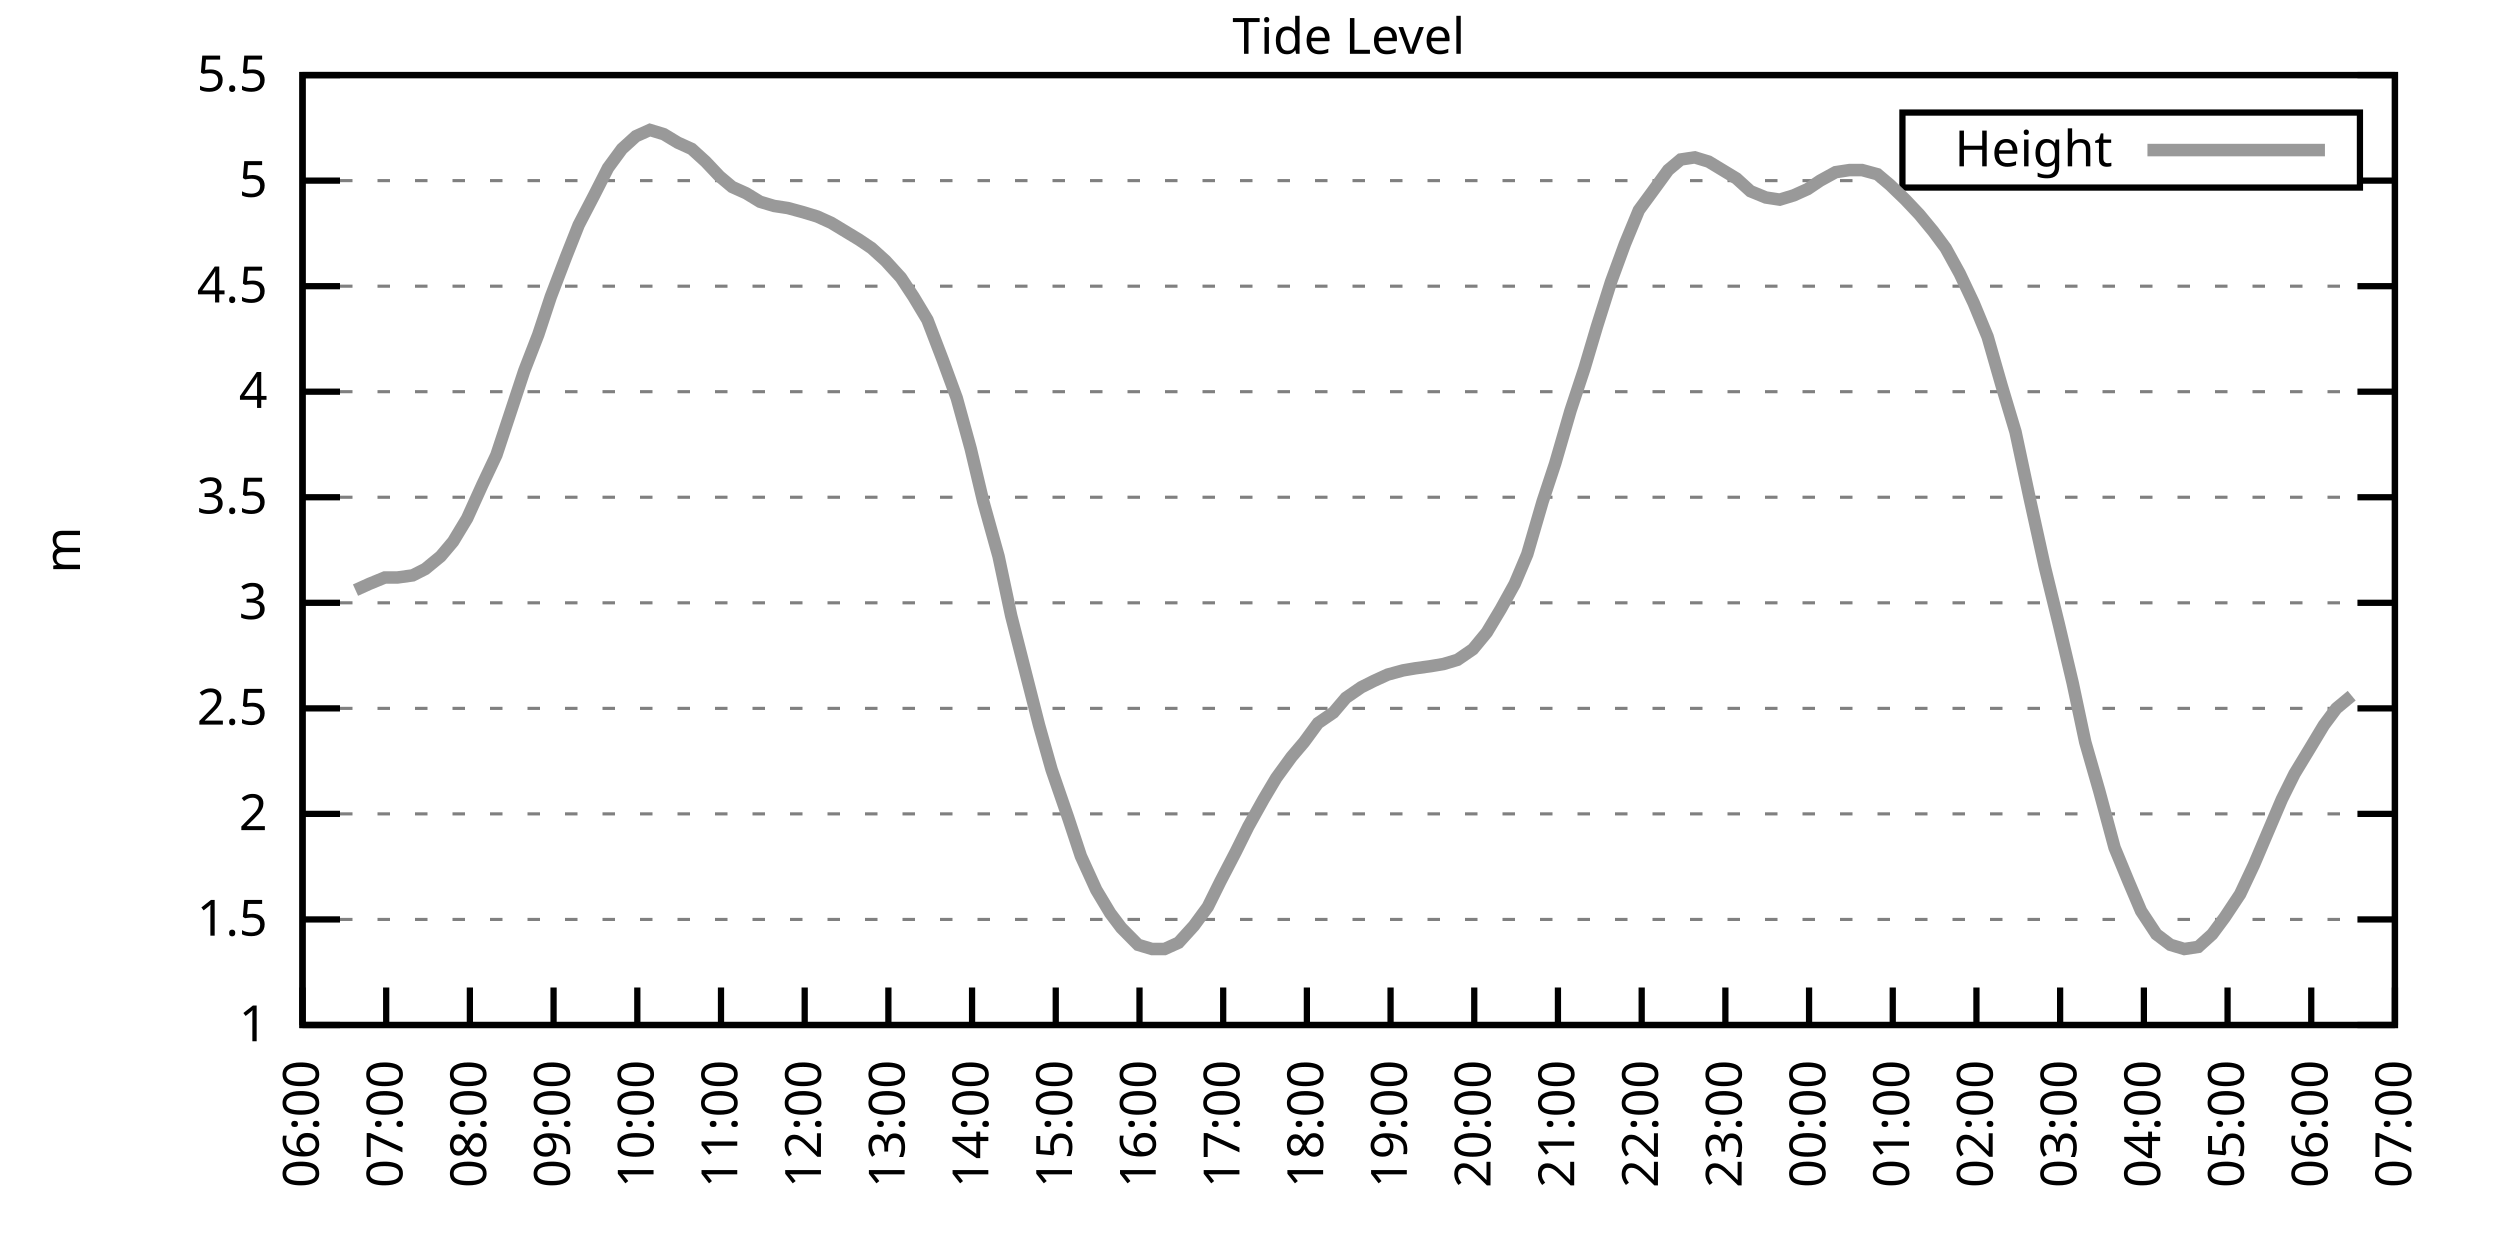
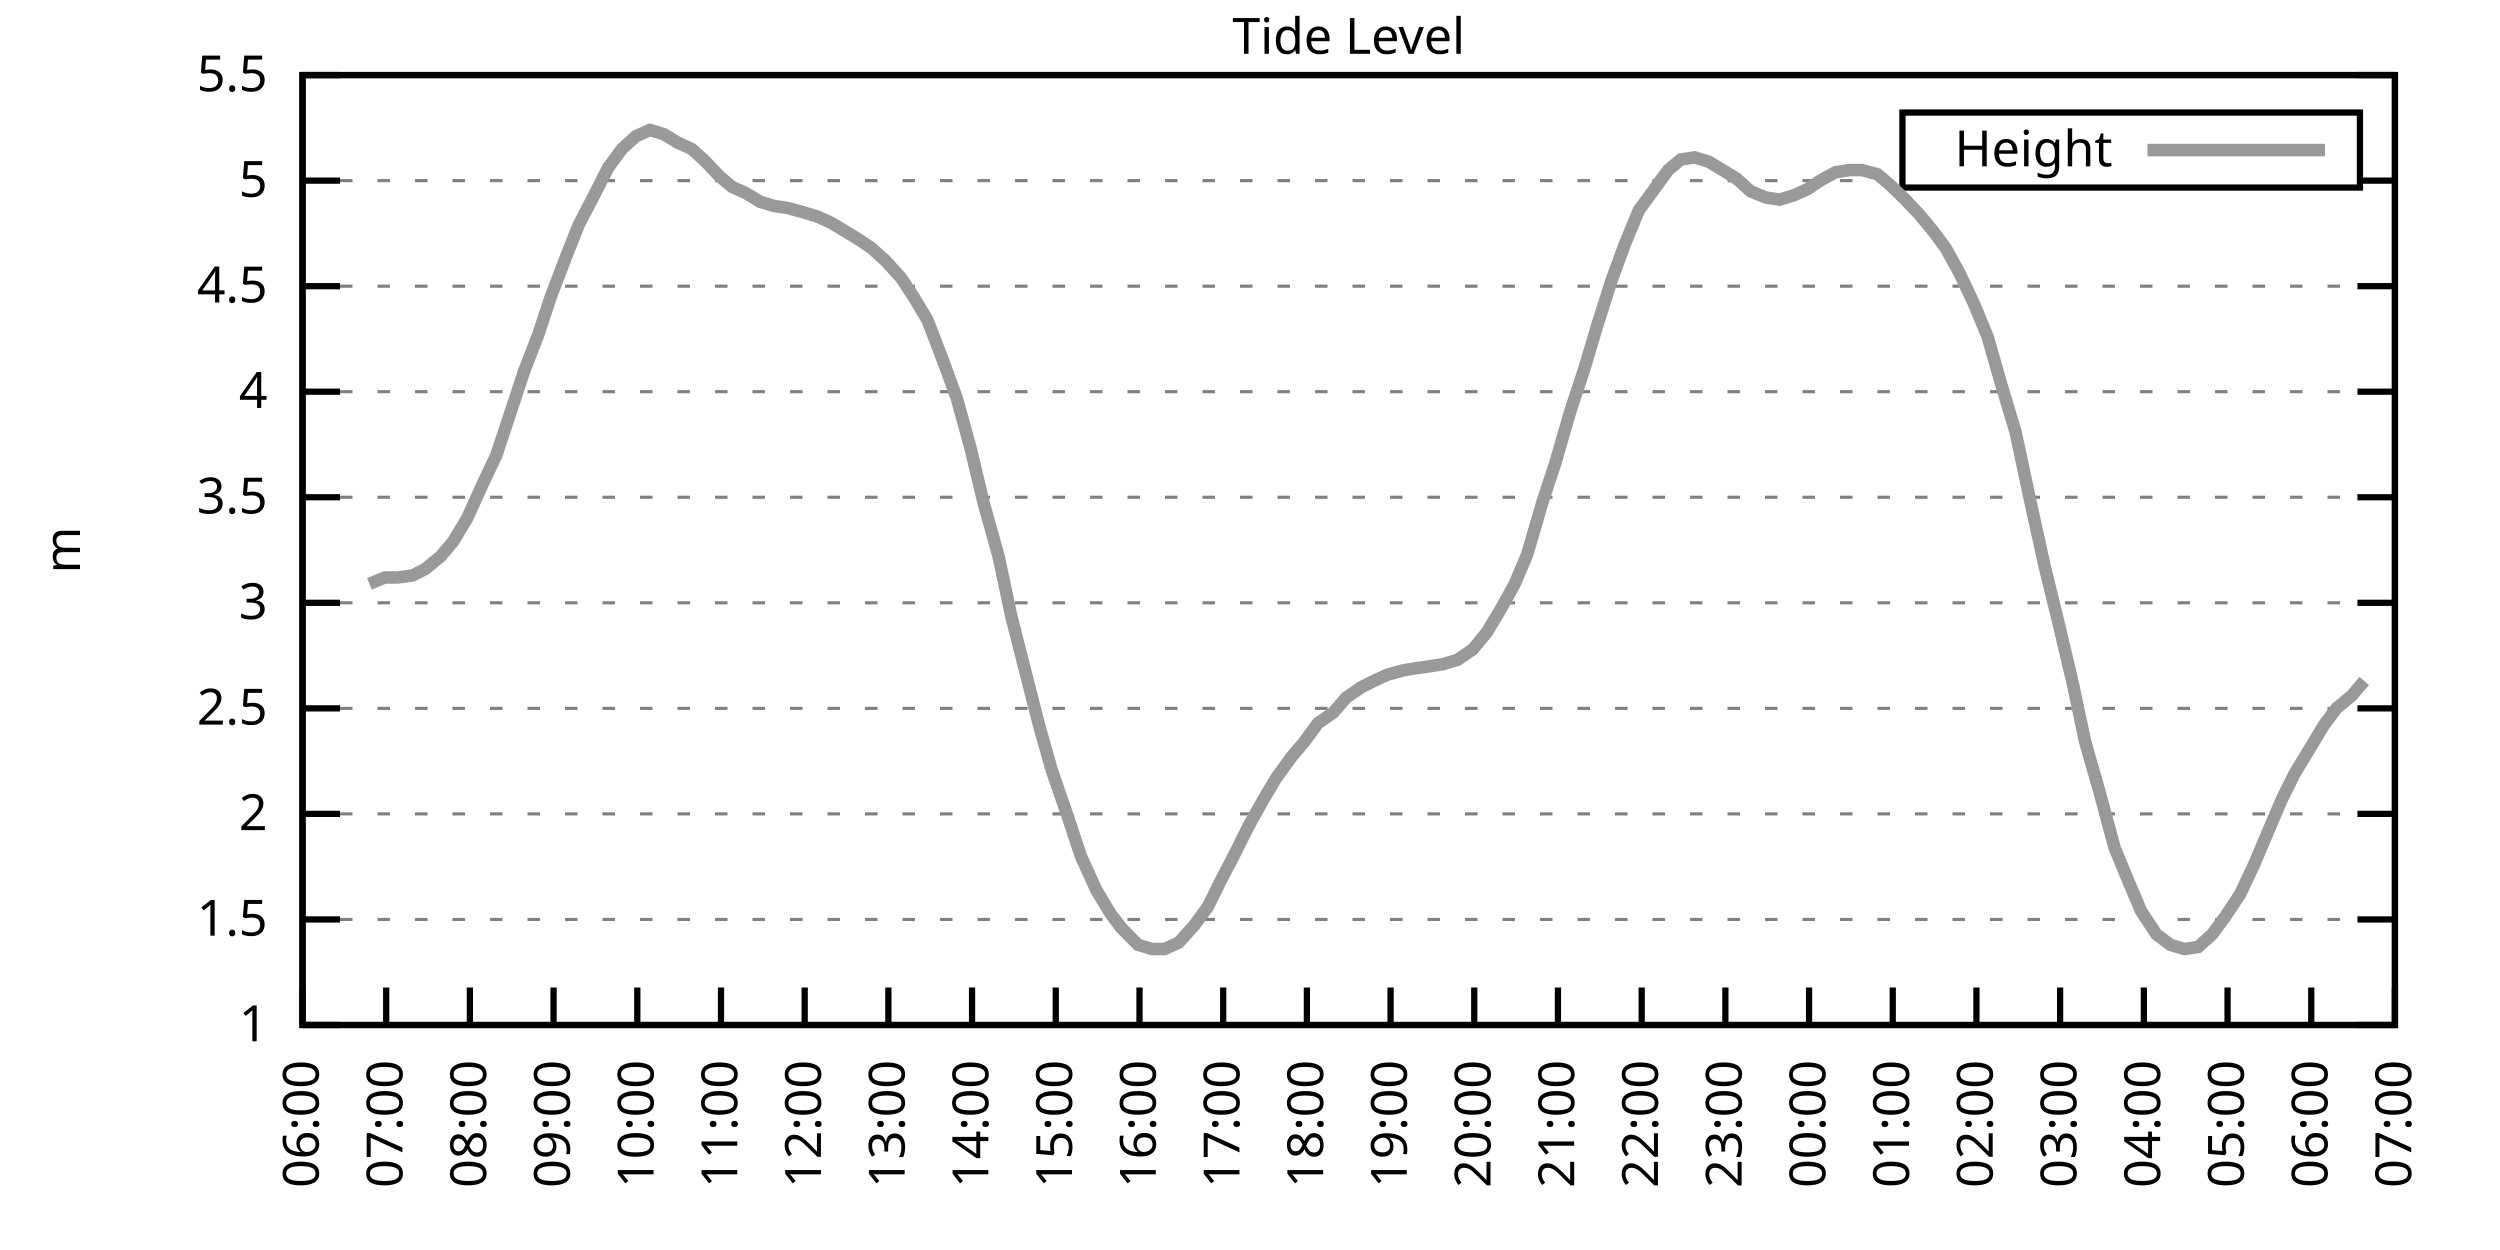
<svg xmlns="http://www.w3.org/2000/svg" xmlns:xlink="http://www.w3.org/1999/xlink" width="400" height="200" viewBox="0 0 400 200">
  <g id="gnuplot_canvas">
    <rect x="0" y="0" width="400" height="200" fill="none" />
    <defs>
      <circle id="gpDot" r="0.5" stroke-width="0.5" stroke="currentColor" />
      <path id="gpPt0" stroke-width="0.333" stroke="currentColor" d="M-1,0 h2 M0,-1 v2" />
      <path id="gpPt1" stroke-width="0.333" stroke="currentColor" d="M-1,-1 L1,1 M1,-1 L-1,1" />
      <path id="gpPt2" stroke-width="0.333" stroke="currentColor" d="M-1,0 L1,0 M0,-1 L0,1 M-1,-1 L1,1 M-1,1 L1,-1" />
      <rect id="gpPt3" stroke-width="0.333" stroke="currentColor" x="-1" y="-1" width="2" height="2" />
      <rect id="gpPt4" stroke-width="0.333" stroke="currentColor" fill="currentColor" x="-1" y="-1" width="2" height="2" />
      <circle id="gpPt5" stroke-width="0.333" stroke="currentColor" cx="0" cy="0" r="1" />
      <use xlink:href="#gpPt5" id="gpPt6" fill="currentColor" stroke="none" />
      <path id="gpPt7" stroke-width="0.333" stroke="currentColor" d="M0,-1.33 L-1.33,0.67 L1.33,0.67 z" />
      <use xlink:href="#gpPt7" id="gpPt8" fill="currentColor" stroke="none" />
      <use xlink:href="#gpPt7" id="gpPt9" stroke="currentColor" transform="rotate(180)" />
      <use xlink:href="#gpPt9" id="gpPt10" fill="currentColor" stroke="none" />
      <use xlink:href="#gpPt3" id="gpPt11" stroke="currentColor" transform="rotate(45)" />
      <use xlink:href="#gpPt11" id="gpPt12" fill="currentColor" stroke="none" />
      <path id="gpPt13" stroke-width="0.333" stroke="currentColor" d="M0,1.330 L1.265,0.411 L0.782,-1.067 L-0.782,-1.076 L-1.265,0.411 z" />
      <use xlink:href="#gpPt13" id="gpPt14" fill="currentColor" stroke="none" />
      <filter id="textbox" filterUnits="objectBoundingBox" x="0" y="0" height="1" width="1">
        <feFlood flood-color="white" flood-opacity="1" result="bgnd" />
        <feComposite in="SourceGraphic" in2="bgnd" operator="atop" />
      </filter>
      <filter id="greybox" filterUnits="objectBoundingBox" x="0" y="0" height="1" width="1">
        <feFlood flood-color="lightgrey" flood-opacity="1" result="grey" />
        <feComposite in="SourceGraphic" in2="grey" operator="atop" />
      </filter>
    </defs>
    <g fill="none" color="white" stroke="currentColor" stroke-width="1.00" stroke-linecap="butt" stroke-linejoin="miter">
</g>
    <g fill="none" color="black" stroke="currentColor" stroke-width="1.00" stroke-linecap="butt" stroke-linejoin="miter">
      <g stroke="none" shape-rendering="crispEdges">
        <polygon fill="rgb(255, 255, 255)" points="48.40,164.00 383.18,164.00 383.18,12.02 48.40,12.02 " />
      </g>
    </g>
    <g fill="none" color="black" stroke="currentColor" stroke-width="1.00" stroke-linecap="butt" stroke-linejoin="miter">
</g>
    <g fill="none" color="black" stroke="black" stroke-width="0.50" stroke-linecap="butt" stroke-linejoin="miter">
</g>
    <g fill="none" color="gray" stroke="currentColor" stroke-width="0.50" stroke-linecap="butt" stroke-linejoin="miter">
      <path stroke="gray" stroke-dasharray="2,4" class="gridline" d="M48.40,164.00 L383.19,164.00  " />
    </g>
    <g fill="none" color="gray" stroke="gray" stroke-width="1.00" stroke-linecap="butt" stroke-linejoin="miter">
</g>
    <g fill="none" color="black" stroke="currentColor" stroke-width="1.00" stroke-linecap="butt" stroke-linejoin="miter">
      <path stroke="black" d="M48.40,164.00 L54.40,164.00 M383.19,164.00 L377.19,164.00  " />
      <g transform="translate(42.80,166.60)" stroke="none" fill="black" font-family="Sans" font-size="8.00" text-anchor="end">
        <text>
          <tspan font-family="Sans"> 1</tspan>
        </text>
      </g>
    </g>
    <g fill="none" color="black" stroke="currentColor" stroke-width="1.00" stroke-linecap="butt" stroke-linejoin="miter">
</g>
    <g fill="none" color="black" stroke="black" stroke-width="0.50" stroke-linecap="butt" stroke-linejoin="miter">
</g>
    <g fill="none" color="gray" stroke="currentColor" stroke-width="0.50" stroke-linecap="butt" stroke-linejoin="miter">
      <path stroke="gray" stroke-dasharray="2,4" class="gridline" d="M48.40,147.11 L383.19,147.11  " />
    </g>
    <g fill="none" color="gray" stroke="gray" stroke-width="1.00" stroke-linecap="butt" stroke-linejoin="miter">
</g>
    <g fill="none" color="black" stroke="currentColor" stroke-width="1.00" stroke-linecap="butt" stroke-linejoin="miter">
      <path stroke="black" d="M48.40,147.11 L54.40,147.11 M383.19,147.11 L377.19,147.11  " />
      <g transform="translate(42.80,149.71)" stroke="none" fill="black" font-family="Sans" font-size="8.00" text-anchor="end">
        <text>
          <tspan font-family="Sans"> 1.5</tspan>
        </text>
      </g>
    </g>
    <g fill="none" color="black" stroke="currentColor" stroke-width="1.00" stroke-linecap="butt" stroke-linejoin="miter">
</g>
    <g fill="none" color="black" stroke="black" stroke-width="0.50" stroke-linecap="butt" stroke-linejoin="miter">
</g>
    <g fill="none" color="gray" stroke="currentColor" stroke-width="0.50" stroke-linecap="butt" stroke-linejoin="miter">
      <path stroke="gray" stroke-dasharray="2,4" class="gridline" d="M48.40,130.22 L383.19,130.22  " />
    </g>
    <g fill="none" color="gray" stroke="gray" stroke-width="1.00" stroke-linecap="butt" stroke-linejoin="miter">
</g>
    <g fill="none" color="black" stroke="currentColor" stroke-width="1.00" stroke-linecap="butt" stroke-linejoin="miter">
      <path stroke="black" d="M48.40,130.22 L54.40,130.22 M383.19,130.22 L377.19,130.22  " />
      <g transform="translate(42.80,132.82)" stroke="none" fill="black" font-family="Sans" font-size="8.00" text-anchor="end">
        <text>
          <tspan font-family="Sans"> 2</tspan>
        </text>
      </g>
    </g>
    <g fill="none" color="black" stroke="currentColor" stroke-width="1.00" stroke-linecap="butt" stroke-linejoin="miter">
</g>
    <g fill="none" color="black" stroke="black" stroke-width="0.50" stroke-linecap="butt" stroke-linejoin="miter">
</g>
    <g fill="none" color="gray" stroke="currentColor" stroke-width="0.50" stroke-linecap="butt" stroke-linejoin="miter">
      <path stroke="gray" stroke-dasharray="2,4" class="gridline" d="M48.40,113.34 L383.19,113.34  " />
    </g>
    <g fill="none" color="gray" stroke="gray" stroke-width="1.00" stroke-linecap="butt" stroke-linejoin="miter">
</g>
    <g fill="none" color="black" stroke="currentColor" stroke-width="1.00" stroke-linecap="butt" stroke-linejoin="miter">
      <path stroke="black" d="M48.40,113.34 L54.40,113.34 M383.19,113.34 L377.19,113.34  " />
      <g transform="translate(42.80,115.94)" stroke="none" fill="black" font-family="Sans" font-size="8.00" text-anchor="end">
        <text>
          <tspan font-family="Sans"> 2.5</tspan>
        </text>
      </g>
    </g>
    <g fill="none" color="black" stroke="currentColor" stroke-width="1.00" stroke-linecap="butt" stroke-linejoin="miter">
</g>
    <g fill="none" color="black" stroke="black" stroke-width="0.50" stroke-linecap="butt" stroke-linejoin="miter">
</g>
    <g fill="none" color="gray" stroke="currentColor" stroke-width="0.50" stroke-linecap="butt" stroke-linejoin="miter">
      <path stroke="gray" stroke-dasharray="2,4" class="gridline" d="M48.40,96.45 L383.19,96.45  " />
    </g>
    <g fill="none" color="gray" stroke="gray" stroke-width="1.00" stroke-linecap="butt" stroke-linejoin="miter">
</g>
    <g fill="none" color="black" stroke="currentColor" stroke-width="1.00" stroke-linecap="butt" stroke-linejoin="miter">
      <path stroke="black" d="M48.40,96.45 L54.40,96.45 M383.19,96.45 L377.19,96.45  " />
      <g transform="translate(42.80,99.05)" stroke="none" fill="black" font-family="Sans" font-size="8.00" text-anchor="end">
        <text>
          <tspan font-family="Sans"> 3</tspan>
        </text>
      </g>
    </g>
    <g fill="none" color="black" stroke="currentColor" stroke-width="1.00" stroke-linecap="butt" stroke-linejoin="miter">
</g>
    <g fill="none" color="black" stroke="black" stroke-width="0.50" stroke-linecap="butt" stroke-linejoin="miter">
</g>
    <g fill="none" color="gray" stroke="currentColor" stroke-width="0.50" stroke-linecap="butt" stroke-linejoin="miter">
      <path stroke="gray" stroke-dasharray="2,4" class="gridline" d="M48.40,79.56 L383.19,79.56  " />
    </g>
    <g fill="none" color="gray" stroke="gray" stroke-width="1.00" stroke-linecap="butt" stroke-linejoin="miter">
</g>
    <g fill="none" color="black" stroke="currentColor" stroke-width="1.00" stroke-linecap="butt" stroke-linejoin="miter">
      <path stroke="black" d="M48.40,79.56 L54.40,79.56 M383.19,79.56 L377.19,79.56  " />
      <g transform="translate(42.80,82.16)" stroke="none" fill="black" font-family="Sans" font-size="8.00" text-anchor="end">
        <text>
          <tspan font-family="Sans"> 3.5</tspan>
        </text>
      </g>
    </g>
    <g fill="none" color="black" stroke="currentColor" stroke-width="1.00" stroke-linecap="butt" stroke-linejoin="miter">
</g>
    <g fill="none" color="black" stroke="black" stroke-width="0.50" stroke-linecap="butt" stroke-linejoin="miter">
</g>
    <g fill="none" color="gray" stroke="currentColor" stroke-width="0.50" stroke-linecap="butt" stroke-linejoin="miter">
      <path stroke="gray" stroke-dasharray="2,4" class="gridline" d="M48.40,62.67 L383.19,62.67  " />
    </g>
    <g fill="none" color="gray" stroke="gray" stroke-width="1.00" stroke-linecap="butt" stroke-linejoin="miter">
</g>
    <g fill="none" color="black" stroke="currentColor" stroke-width="1.00" stroke-linecap="butt" stroke-linejoin="miter">
      <path stroke="black" d="M48.40,62.67 L54.40,62.67 M383.19,62.67 L377.19,62.67  " />
      <g transform="translate(42.80,65.27)" stroke="none" fill="black" font-family="Sans" font-size="8.00" text-anchor="end">
        <text>
          <tspan font-family="Sans"> 4</tspan>
        </text>
      </g>
    </g>
    <g fill="none" color="black" stroke="currentColor" stroke-width="1.00" stroke-linecap="butt" stroke-linejoin="miter">
</g>
    <g fill="none" color="black" stroke="black" stroke-width="0.50" stroke-linecap="butt" stroke-linejoin="miter">
</g>
    <g fill="none" color="gray" stroke="currentColor" stroke-width="0.50" stroke-linecap="butt" stroke-linejoin="miter">
      <path stroke="gray" stroke-dasharray="2,4" class="gridline" d="M48.40,45.79 L383.19,45.79  " />
    </g>
    <g fill="none" color="gray" stroke="gray" stroke-width="1.00" stroke-linecap="butt" stroke-linejoin="miter">
</g>
    <g fill="none" color="black" stroke="currentColor" stroke-width="1.00" stroke-linecap="butt" stroke-linejoin="miter">
      <path stroke="black" d="M48.40,45.79 L54.40,45.79 M383.19,45.79 L377.19,45.79  " />
      <g transform="translate(42.80,48.39)" stroke="none" fill="black" font-family="Sans" font-size="8.00" text-anchor="end">
        <text>
          <tspan font-family="Sans"> 4.5</tspan>
        </text>
      </g>
    </g>
    <g fill="none" color="black" stroke="currentColor" stroke-width="1.00" stroke-linecap="butt" stroke-linejoin="miter">
</g>
    <g fill="none" color="black" stroke="black" stroke-width="0.50" stroke-linecap="butt" stroke-linejoin="miter">
</g>
    <g fill="none" color="gray" stroke="currentColor" stroke-width="0.50" stroke-linecap="butt" stroke-linejoin="miter">
      <path stroke="gray" stroke-dasharray="2,4" class="gridline" d="M48.40,28.90 L304.39,28.90 M377.59,28.90 L383.19,28.90  " />
    </g>
    <g fill="none" color="gray" stroke="gray" stroke-width="1.00" stroke-linecap="butt" stroke-linejoin="miter">
</g>
    <g fill="none" color="black" stroke="currentColor" stroke-width="1.00" stroke-linecap="butt" stroke-linejoin="miter">
      <path stroke="black" d="M48.40,28.90 L54.40,28.90 M383.19,28.90 L377.19,28.90  " />
      <g transform="translate(42.80,31.50)" stroke="none" fill="black" font-family="Sans" font-size="8.00" text-anchor="end">
        <text>
          <tspan font-family="Sans"> 5</tspan>
        </text>
      </g>
    </g>
    <g fill="none" color="black" stroke="currentColor" stroke-width="1.00" stroke-linecap="butt" stroke-linejoin="miter">
</g>
    <g fill="none" color="black" stroke="black" stroke-width="0.50" stroke-linecap="butt" stroke-linejoin="miter">
</g>
    <g fill="none" color="gray" stroke="currentColor" stroke-width="0.50" stroke-linecap="butt" stroke-linejoin="miter">
      <path stroke="gray" stroke-dasharray="2,4" class="gridline" d="M48.40,12.01 L383.19,12.01  " />
    </g>
    <g fill="none" color="gray" stroke="gray" stroke-width="1.00" stroke-linecap="butt" stroke-linejoin="miter">
</g>
    <g fill="none" color="black" stroke="currentColor" stroke-width="1.00" stroke-linecap="butt" stroke-linejoin="miter">
      <path stroke="black" d="M48.40,12.01 L54.40,12.01 M383.19,12.01 L377.19,12.01  " />
      <g transform="translate(42.80,14.61)" stroke="none" fill="black" font-family="Sans" font-size="8.00" text-anchor="end">
        <text>
          <tspan font-family="Sans"> 5.5</tspan>
        </text>
      </g>
    </g>
    <g fill="none" color="black" stroke="currentColor" stroke-width="1.00" stroke-linecap="butt" stroke-linejoin="miter">
      <path stroke="black" d="M48.40,164.00 L48.40,158.00  " />
      <g transform="translate(51.00,169.60) rotate(270.00)" stroke="none" fill="black" font-family="Sans" font-size="8.00" text-anchor="end">
        <text>
          <tspan font-family="Sans">06:00</tspan>
        </text>
      </g>
    </g>
    <g fill="none" color="black" stroke="currentColor" stroke-width="1.00" stroke-linecap="butt" stroke-linejoin="miter">
      <path stroke="black" d="M61.79,164.00 L61.79,158.00  " />
      <g transform="translate(64.39,169.60) rotate(270.00)" stroke="none" fill="black" font-family="Sans" font-size="8.00" text-anchor="end">
        <text>
          <tspan font-family="Sans">07:00</tspan>
        </text>
      </g>
    </g>
    <g fill="none" color="black" stroke="currentColor" stroke-width="1.00" stroke-linecap="butt" stroke-linejoin="miter">
      <path stroke="black" d="M75.18,164.00 L75.18,158.00  " />
      <g transform="translate(77.78,169.60) rotate(270.00)" stroke="none" fill="black" font-family="Sans" font-size="8.00" text-anchor="end">
        <text>
          <tspan font-family="Sans">08:00</tspan>
        </text>
      </g>
    </g>
    <g fill="none" color="black" stroke="currentColor" stroke-width="1.00" stroke-linecap="butt" stroke-linejoin="miter">
      <path stroke="black" d="M88.57,164.00 L88.57,158.00  " />
      <g transform="translate(91.17,169.60) rotate(270.00)" stroke="none" fill="black" font-family="Sans" font-size="8.00" text-anchor="end">
        <text>
          <tspan font-family="Sans">09:00</tspan>
        </text>
      </g>
    </g>
    <g fill="none" color="black" stroke="currentColor" stroke-width="1.00" stroke-linecap="butt" stroke-linejoin="miter">
      <path stroke="black" d="M101.97,164.00 L101.97,158.00  " />
      <g transform="translate(104.57,169.60) rotate(270.00)" stroke="none" fill="black" font-family="Sans" font-size="8.00" text-anchor="end">
        <text>
          <tspan font-family="Sans">10:00</tspan>
        </text>
      </g>
    </g>
    <g fill="none" color="black" stroke="currentColor" stroke-width="1.00" stroke-linecap="butt" stroke-linejoin="miter">
      <path stroke="black" d="M115.36,164.00 L115.36,158.00  " />
      <g transform="translate(117.96,169.60) rotate(270.00)" stroke="none" fill="black" font-family="Sans" font-size="8.00" text-anchor="end">
        <text>
          <tspan font-family="Sans">11:00</tspan>
        </text>
      </g>
    </g>
    <g fill="none" color="black" stroke="currentColor" stroke-width="1.00" stroke-linecap="butt" stroke-linejoin="miter">
      <path stroke="black" d="M128.75,164.00 L128.75,158.00  " />
      <g transform="translate(131.35,169.60) rotate(270.00)" stroke="none" fill="black" font-family="Sans" font-size="8.00" text-anchor="end">
        <text>
          <tspan font-family="Sans">12:00</tspan>
        </text>
      </g>
    </g>
    <g fill="none" color="black" stroke="currentColor" stroke-width="1.00" stroke-linecap="butt" stroke-linejoin="miter">
      <path stroke="black" d="M142.14,164.00 L142.14,158.00  " />
      <g transform="translate(144.74,169.60) rotate(270.00)" stroke="none" fill="black" font-family="Sans" font-size="8.00" text-anchor="end">
        <text>
          <tspan font-family="Sans">13:00</tspan>
        </text>
      </g>
    </g>
    <g fill="none" color="black" stroke="currentColor" stroke-width="1.00" stroke-linecap="butt" stroke-linejoin="miter">
      <path stroke="black" d="M155.53,164.00 L155.53,158.00  " />
      <g transform="translate(158.13,169.60) rotate(270.00)" stroke="none" fill="black" font-family="Sans" font-size="8.00" text-anchor="end">
        <text>
          <tspan font-family="Sans">14:00</tspan>
        </text>
      </g>
    </g>
    <g fill="none" color="black" stroke="currentColor" stroke-width="1.00" stroke-linecap="butt" stroke-linejoin="miter">
      <path stroke="black" d="M168.92,164.00 L168.92,158.00  " />
      <g transform="translate(171.52,169.60) rotate(270.00)" stroke="none" fill="black" font-family="Sans" font-size="8.00" text-anchor="end">
        <text>
          <tspan font-family="Sans">15:00</tspan>
        </text>
      </g>
    </g>
    <g fill="none" color="black" stroke="currentColor" stroke-width="1.00" stroke-linecap="butt" stroke-linejoin="miter">
      <path stroke="black" d="M182.32,164.00 L182.32,158.00  " />
      <g transform="translate(184.92,169.60) rotate(270.00)" stroke="none" fill="black" font-family="Sans" font-size="8.00" text-anchor="end">
        <text>
          <tspan font-family="Sans">16:00</tspan>
        </text>
      </g>
    </g>
    <g fill="none" color="black" stroke="currentColor" stroke-width="1.00" stroke-linecap="butt" stroke-linejoin="miter">
      <path stroke="black" d="M195.71,164.00 L195.71,158.00  " />
      <g transform="translate(198.31,169.60) rotate(270.00)" stroke="none" fill="black" font-family="Sans" font-size="8.00" text-anchor="end">
        <text>
          <tspan font-family="Sans">17:00</tspan>
        </text>
      </g>
    </g>
    <g fill="none" color="black" stroke="currentColor" stroke-width="1.00" stroke-linecap="butt" stroke-linejoin="miter">
      <path stroke="black" d="M209.10,164.00 L209.10,158.00  " />
      <g transform="translate(211.70,169.60) rotate(270.00)" stroke="none" fill="black" font-family="Sans" font-size="8.00" text-anchor="end">
        <text>
          <tspan font-family="Sans">18:00</tspan>
        </text>
      </g>
    </g>
    <g fill="none" color="black" stroke="currentColor" stroke-width="1.00" stroke-linecap="butt" stroke-linejoin="miter">
      <path stroke="black" d="M222.49,164.00 L222.49,158.00  " />
      <g transform="translate(225.09,169.60) rotate(270.00)" stroke="none" fill="black" font-family="Sans" font-size="8.00" text-anchor="end">
        <text>
          <tspan font-family="Sans">19:00</tspan>
        </text>
      </g>
    </g>
    <g fill="none" color="black" stroke="currentColor" stroke-width="1.00" stroke-linecap="butt" stroke-linejoin="miter">
      <path stroke="black" d="M235.88,164.00 L235.88,158.00  " />
      <g transform="translate(238.48,169.60) rotate(270.00)" stroke="none" fill="black" font-family="Sans" font-size="8.00" text-anchor="end">
        <text>
          <tspan font-family="Sans">20:00</tspan>
        </text>
      </g>
    </g>
    <g fill="none" color="black" stroke="currentColor" stroke-width="1.00" stroke-linecap="butt" stroke-linejoin="miter">
      <path stroke="black" d="M249.27,164.00 L249.27,158.00  " />
      <g transform="translate(251.87,169.60) rotate(270.00)" stroke="none" fill="black" font-family="Sans" font-size="8.00" text-anchor="end">
        <text>
          <tspan font-family="Sans">21:00</tspan>
        </text>
      </g>
    </g>
    <g fill="none" color="black" stroke="currentColor" stroke-width="1.00" stroke-linecap="butt" stroke-linejoin="miter">
      <path stroke="black" d="M262.67,164.00 L262.67,158.00  " />
      <g transform="translate(265.27,169.60) rotate(270.00)" stroke="none" fill="black" font-family="Sans" font-size="8.00" text-anchor="end">
        <text>
          <tspan font-family="Sans">22:00</tspan>
        </text>
      </g>
    </g>
    <g fill="none" color="black" stroke="currentColor" stroke-width="1.00" stroke-linecap="butt" stroke-linejoin="miter">
      <path stroke="black" d="M276.06,164.00 L276.06,158.00  " />
      <g transform="translate(278.66,169.60) rotate(270.00)" stroke="none" fill="black" font-family="Sans" font-size="8.00" text-anchor="end">
        <text>
          <tspan font-family="Sans">23:00</tspan>
        </text>
      </g>
    </g>
    <g fill="none" color="black" stroke="currentColor" stroke-width="1.00" stroke-linecap="butt" stroke-linejoin="miter">
      <path stroke="black" d="M289.45,164.00 L289.45,158.00  " />
      <g transform="translate(292.05,169.60) rotate(270.00)" stroke="none" fill="black" font-family="Sans" font-size="8.00" text-anchor="end">
        <text>
          <tspan font-family="Sans">00:00</tspan>
        </text>
      </g>
    </g>
    <g fill="none" color="black" stroke="currentColor" stroke-width="1.00" stroke-linecap="butt" stroke-linejoin="miter">
      <path stroke="black" d="M302.84,164.00 L302.84,158.00  " />
      <g transform="translate(305.44,169.60) rotate(270.00)" stroke="none" fill="black" font-family="Sans" font-size="8.00" text-anchor="end">
        <text>
          <tspan font-family="Sans">01:00</tspan>
        </text>
      </g>
    </g>
    <g fill="none" color="black" stroke="currentColor" stroke-width="1.00" stroke-linecap="butt" stroke-linejoin="miter">
      <path stroke="black" d="M316.23,164.00 L316.23,158.00  " />
      <g transform="translate(318.83,169.60) rotate(270.00)" stroke="none" fill="black" font-family="Sans" font-size="8.00" text-anchor="end">
        <text>
          <tspan font-family="Sans">02:00</tspan>
        </text>
      </g>
    </g>
    <g fill="none" color="black" stroke="currentColor" stroke-width="1.00" stroke-linecap="butt" stroke-linejoin="miter">
      <path stroke="black" d="M329.62,164.00 L329.62,158.00  " />
      <g transform="translate(332.22,169.60) rotate(270.00)" stroke="none" fill="black" font-family="Sans" font-size="8.00" text-anchor="end">
        <text>
          <tspan font-family="Sans">03:00</tspan>
        </text>
      </g>
    </g>
    <g fill="none" color="black" stroke="currentColor" stroke-width="1.00" stroke-linecap="butt" stroke-linejoin="miter">
      <path stroke="black" d="M343.02,164.00 L343.02,158.00  " />
      <g transform="translate(345.62,169.60) rotate(270.00)" stroke="none" fill="black" font-family="Sans" font-size="8.00" text-anchor="end">
        <text>
          <tspan font-family="Sans">04:00</tspan>
        </text>
      </g>
    </g>
    <g fill="none" color="black" stroke="currentColor" stroke-width="1.00" stroke-linecap="butt" stroke-linejoin="miter">
      <path stroke="black" d="M356.41,164.00 L356.41,158.00  " />
      <g transform="translate(359.01,169.60) rotate(270.00)" stroke="none" fill="black" font-family="Sans" font-size="8.00" text-anchor="end">
        <text>
          <tspan font-family="Sans">05:00</tspan>
        </text>
      </g>
    </g>
    <g fill="none" color="black" stroke="currentColor" stroke-width="1.00" stroke-linecap="butt" stroke-linejoin="miter">
      <path stroke="black" d="M369.80,164.00 L369.80,158.00  " />
      <g transform="translate(372.40,169.60) rotate(270.00)" stroke="none" fill="black" font-family="Sans" font-size="8.00" text-anchor="end">
        <text>
          <tspan font-family="Sans">06:00</tspan>
        </text>
      </g>
    </g>
    <g fill="none" color="black" stroke="currentColor" stroke-width="1.00" stroke-linecap="butt" stroke-linejoin="miter">
      <path stroke="black" d="M383.19,164.00 L383.19,158.00  " />
      <g transform="translate(385.79,169.60) rotate(270.00)" stroke="none" fill="black" font-family="Sans" font-size="8.00" text-anchor="end">
        <text>
          <tspan font-family="Sans">07:00</tspan>
        </text>
      </g>
    </g>
    <g fill="none" color="black" stroke="currentColor" stroke-width="1.00" stroke-linecap="butt" stroke-linejoin="miter">
</g>
    <g fill="none" color="black" stroke="currentColor" stroke-width="1.00" stroke-linecap="butt" stroke-linejoin="miter">
      <path stroke="black" d="M48.40,12.01 L48.40,164.00 L383.19,164.00 L383.19,12.01 L48.40,12.01 Z  " />
    </g>
    <g fill="none" color="black" stroke="currentColor" stroke-width="1.00" stroke-linecap="butt" stroke-linejoin="miter">
</g>
    <g fill="none" color="black" stroke="currentColor" stroke-width="1.00" stroke-linecap="butt" stroke-linejoin="miter">
      <path stroke="black" d="M304.39,30.01 L304.39,18.01 L377.59,18.01 L377.59,30.01 L304.39,30.01 Z  " />
    </g>
    <g id="Tide_level_plot_1">
      <g fill="none" color="white" stroke="black" stroke-width="2.00" stroke-linecap="butt" stroke-linejoin="miter">
</g>
      <g fill="none" color="black" stroke="currentColor" stroke-width="2.00" stroke-linecap="butt" stroke-linejoin="miter">
        <g transform="translate(337.99,26.61)" stroke="none" fill="black" font-family="Sans" font-size="8.00" text-anchor="end">
          <text>
            <tspan font-family="Sans">Height</tspan>
          </text>
        </g>
      </g>
      <g fill="none" color="black" stroke="currentColor" stroke-width="2.00" stroke-linecap="butt" stroke-linejoin="miter">
-         <path stroke="rgb(153, 153, 153)" d="M343.59,24.01 L371.99,24.01 M56.88,94.42 L59.11,93.41 L61.57,92.40 L63.58,92.40 L66.03,92.06 L68.04,91.04   L70.50,89.02 L72.50,86.65 L74.74,82.94 L77.19,77.53 L79.42,72.81 L81.66,66.05 L83.89,59.30 L86.12,53.55   L88.13,47.47 L90.58,41.06 L92.59,35.99 L95.05,31.26 L97.28,26.87 L99.51,23.83 L101.74,21.80 L103.98,20.79   L106.21,21.47 L108.44,22.82 L110.67,23.83 L112.90,25.86 L115.13,28.22 L117.14,29.91 L119.38,30.92 L121.61,32.28   L123.84,32.95 L126.07,33.29 L128.53,33.96 L130.76,34.64 L132.99,35.65 L135.22,37.00 L137.45,38.35 L139.46,39.71   L141.69,41.73 L144.15,44.43 L146.16,47.47 L148.39,51.19 L150.85,57.61 L153.08,63.69 L155.31,71.79 L157.32,80.24   L159.77,89.02 L161.78,98.48 L164.01,107.26 L166.25,116.04 L168.25,123.13 L170.93,130.90 L172.94,136.98 L175.40,142.38   L177.63,146.10 L179.41,148.46 L182.09,151.17 L184.32,151.84 L186.33,151.84 L188.57,150.83 L191.02,148.13 L193.25,145.09   L195.26,141.03 L197.72,136.30 L199.73,132.25 L202.18,127.86 L204.19,124.48 L206.64,121.11 L208.65,118.74 L210.88,115.70   L213.34,114.01 L215.35,111.65 L217.80,109.96 L219.81,108.95 L222.04,107.93 L224.50,107.26 L226.51,106.92 L228.96,106.58   L230.97,106.24 L233.20,105.57 L235.66,103.88 L237.89,101.18 L240.12,97.46 L242.36,93.41 L244.36,88.68 L246.82,80.24   L248.83,74.16 L251.28,65.71 L253.51,58.96 L255.52,52.20 L257.76,45.11 L259.99,39.03 L262.22,33.63 L264.45,30.59   L266.91,27.21 L268.92,25.52 L271.15,25.18 L273.38,25.86 L275.61,27.21 L277.84,28.56 L280.07,30.59 L282.53,31.60   L284.76,31.94 L286.99,31.26 L289.23,30.25 L291.23,28.90 L293.69,27.55 L295.92,27.21 L297.93,27.21 L300.39,27.88   L302.39,29.57 L304.85,31.94 L307.08,34.30 L309.31,37.00 L311.32,39.71 L313.55,43.76 L315.79,48.49 L318.02,53.89   L320.25,61.66 L322.48,69.09 L324.71,79.56 L327.17,90.71 L329.40,99.83 L331.63,109.28 L333.64,118.74 L335.87,126.51   L338.33,135.63 L340.56,141.03 L342.57,145.76 L345.02,149.48 L347.26,151.17 L349.49,151.84 L351.72,151.50 L353.95,149.48   L355.96,146.77 L358.42,143.06 L360.65,138.33 L362.66,133.60 L365.11,127.86 L367.12,123.81 L369.58,119.75 L371.81,116.04   L373.82,113.34 L376.27,111.31  " />
+         <path stroke="rgb(153, 153, 153)" d="M343.59,24.01 L371.99,24.01 M59.11,93.41 L61.57,92.40 L63.58,92.40 L66.03,92.06 L68.04,91.04 L70.50,89.02   L72.50,86.65 L74.74,82.94 L77.19,77.53 L79.42,72.81 L81.66,66.05 L83.89,59.30 L86.12,53.55 L88.13,47.47   L90.58,41.06 L92.59,35.99 L95.05,31.26 L97.28,26.87 L99.51,23.83 L101.74,21.80 L103.98,20.79 L106.21,21.47   L108.44,22.82 L110.67,23.83 L112.90,25.86 L115.13,28.22 L117.14,29.91 L119.38,30.92 L121.61,32.28 L123.84,32.95   L126.07,33.29 L128.53,33.96 L130.76,34.64 L132.99,35.65 L135.22,37.00 L137.45,38.35 L139.46,39.71 L141.69,41.73   L144.15,44.43 L146.16,47.47 L148.39,51.19 L150.85,57.61 L153.08,63.69 L155.31,71.79 L157.32,80.24 L159.77,89.02   L161.78,98.48 L164.01,107.26 L166.25,116.04 L168.25,123.13 L170.93,130.90 L172.94,136.98 L175.40,142.38 L177.63,146.10   L179.41,148.46 L182.09,151.17 L184.32,151.84 L186.33,151.84 L188.57,150.83 L191.02,148.13 L193.25,145.09 L195.26,141.03   L197.72,136.30 L199.73,132.25 L202.18,127.86 L204.19,124.48 L206.64,121.11 L208.65,118.74 L210.88,115.70 L213.34,114.01   L215.35,111.65 L217.80,109.96 L219.81,108.95 L222.04,107.93 L224.50,107.26 L226.51,106.92 L228.96,106.58 L230.97,106.24   L233.20,105.57 L235.66,103.88 L237.89,101.18 L240.12,97.46 L242.36,93.41 L244.36,88.68 L246.82,80.24 L248.83,74.16   L251.28,65.71 L253.51,58.96 L255.52,52.20 L257.76,45.11 L259.99,39.03 L262.22,33.63 L264.45,30.59 L266.91,27.21   L268.92,25.52 L271.15,25.18 L273.38,25.86 L275.61,27.21 L277.84,28.56 L280.07,30.59 L282.53,31.60 L284.76,31.94   L286.99,31.26 L289.23,30.25 L291.23,28.90 L293.69,27.55 L295.92,27.21 L297.93,27.21 L300.39,27.88 L302.39,29.57   L304.85,31.94 L307.08,34.30 L309.31,37.00 L311.32,39.71 L313.55,43.76 L315.79,48.49 L318.02,53.89 L320.25,61.66   L322.48,69.09 L324.71,79.56 L327.17,90.71 L329.40,99.83 L331.63,109.28 L333.64,118.74 L335.87,126.51 L338.33,135.63   L340.56,141.03 L342.57,145.76 L345.02,149.48 L347.26,151.17 L349.49,151.84 L351.72,151.50 L353.95,149.48 L355.96,146.77   L358.42,143.06 L360.65,138.33 L362.66,133.60 L365.11,127.86 L367.12,123.81 L369.58,119.75 L371.81,116.04 L373.82,113.34   L376.27,111.31 L378.28,108.95  " />
      </g>
    </g>
    <g fill="none" color="black" stroke="currentColor" stroke-width="2.00" stroke-linecap="butt" stroke-linejoin="miter">
</g>
    <g fill="none" color="black" stroke="black" stroke-width="1.00" stroke-linecap="butt" stroke-linejoin="miter">
</g>
    <g fill="none" color="black" stroke="currentColor" stroke-width="1.00" stroke-linecap="butt" stroke-linejoin="miter">
      <path stroke="black" d="M48.40,12.01 L48.40,164.00 L383.19,164.00 L383.19,12.01 L48.40,12.01 Z  " />
      <g transform="translate(12.80,88.01) rotate(270.00)" stroke="none" fill="black" font-family="Sans" font-size="8.00" text-anchor="middle">
        <text>
          <tspan font-family="Sans">m</tspan>
        </text>
      </g>
    </g>
    <g fill="none" color="black" stroke="currentColor" stroke-width="1.00" stroke-linecap="butt" stroke-linejoin="miter">
</g>
    <g fill="none" color="black" stroke="currentColor" stroke-width="1.00" stroke-linecap="butt" stroke-linejoin="miter">
      <g transform="translate(215.79,8.61)" stroke="none" fill="black" font-family="Sans" font-size="8.00" text-anchor="middle">
        <text>
          <tspan font-family="Sans">Tide Level</tspan>
        </text>
      </g>
    </g>
    <g fill="none" color="black" stroke="currentColor" stroke-width="1.00" stroke-linecap="butt" stroke-linejoin="miter">
</g>
  </g>
</svg>
